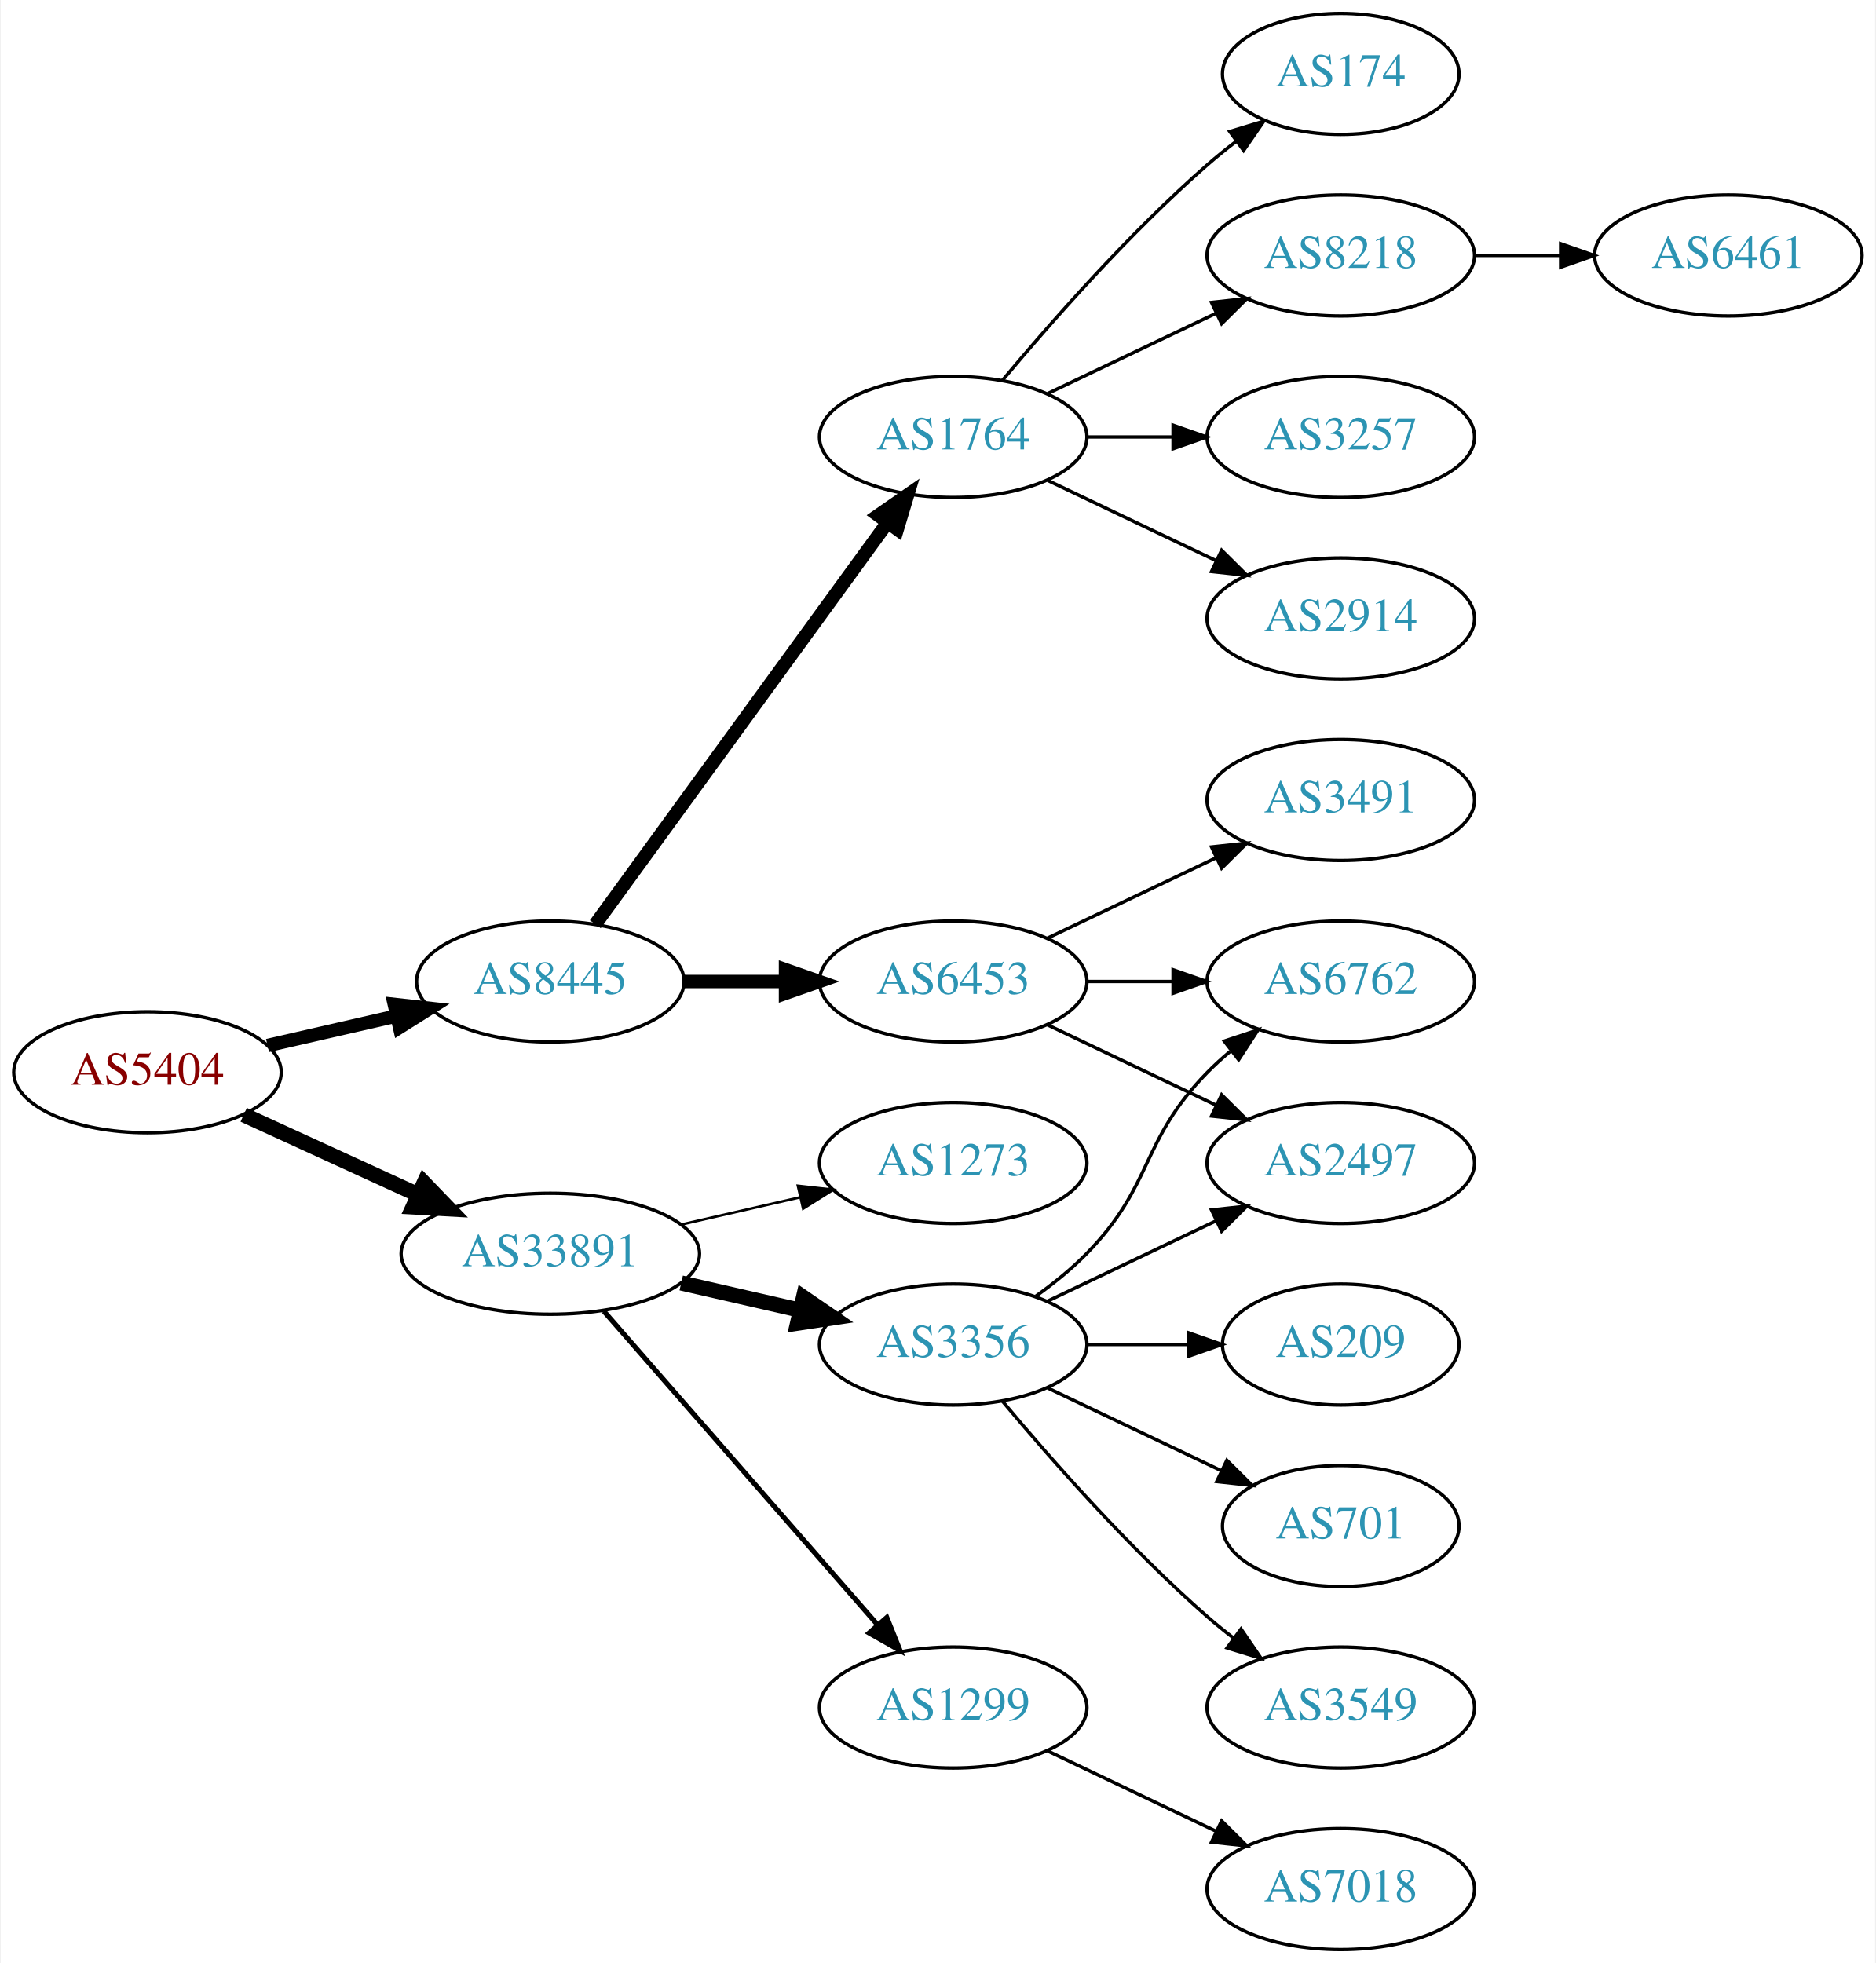
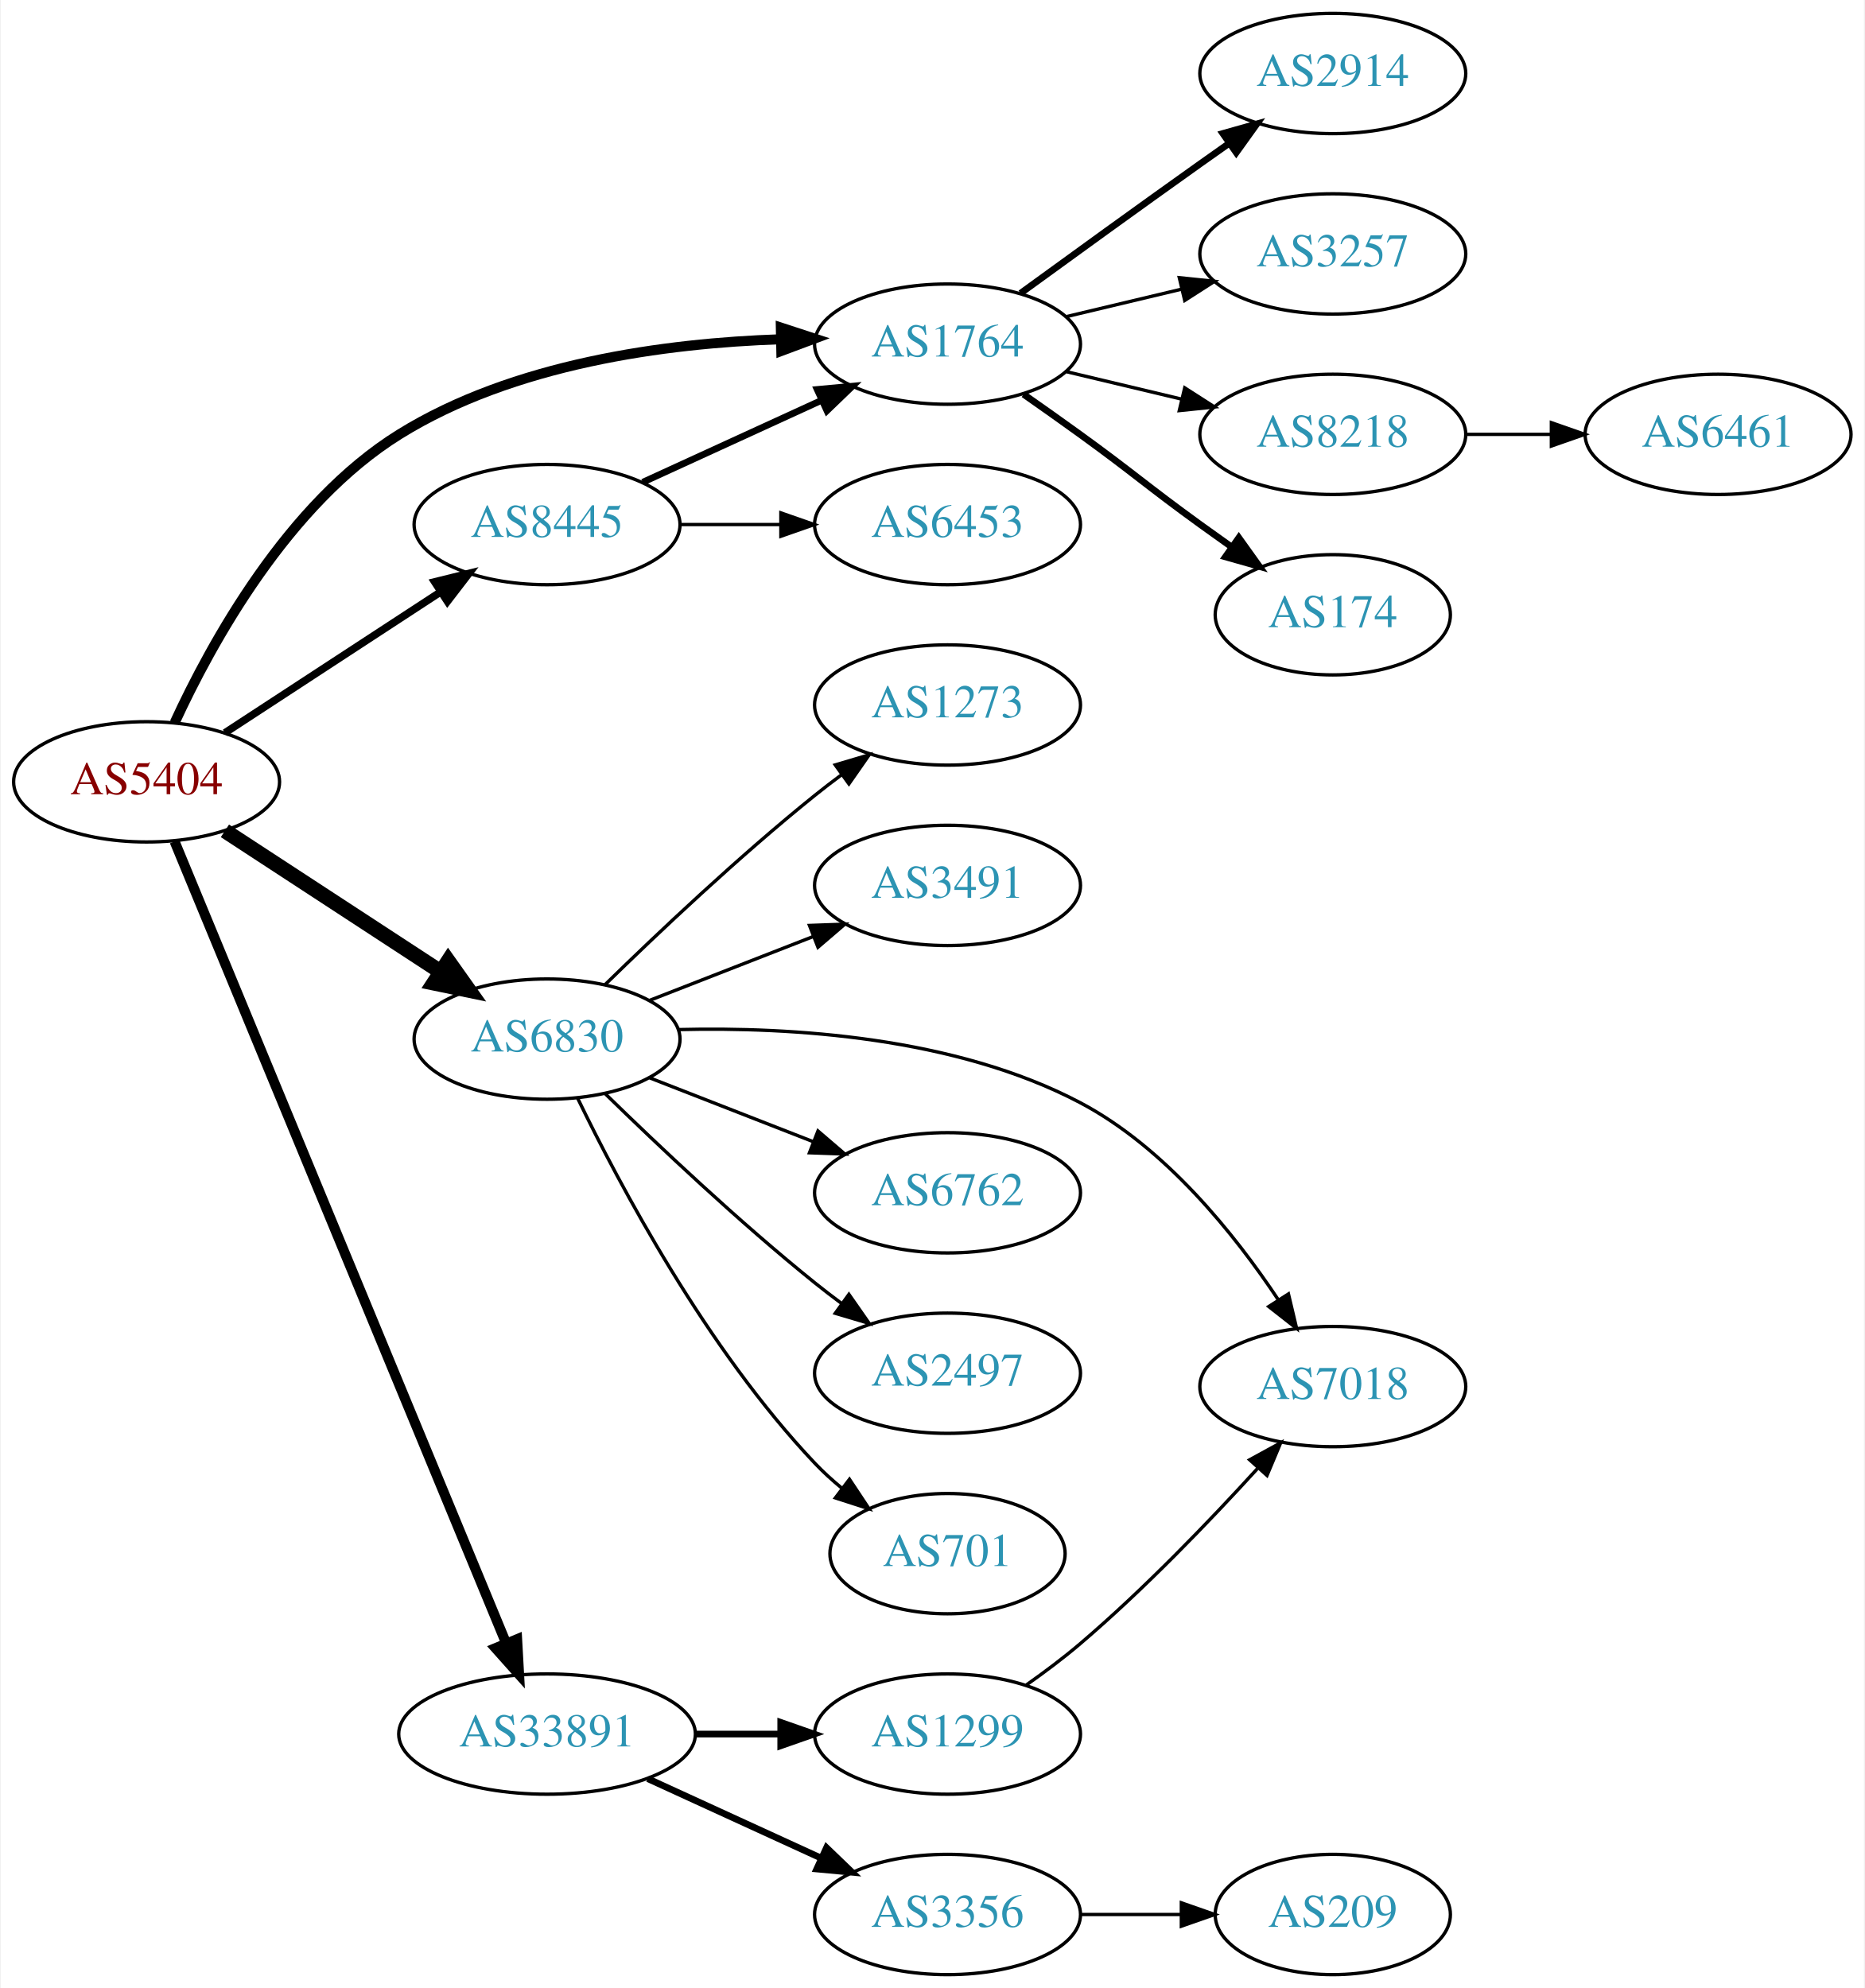
- <svg xmlns="http://www.w3.org/2000/svg" xmlns:xlink="http://www.w3.org/1999/xlink" width="558pt" height="584pt" viewBox="0.00 0.00 557.56 584.00">
-   <g id="graph0" class="graph" transform="scale(1 1) rotate(0) translate(4 580)">
-     <polygon fill="white" stroke="none" points="-4,4 -4,-580 553.564,-580 553.564,4 -4,4" />
+ <svg xmlns="http://www.w3.org/2000/svg" xmlns:xlink="http://www.w3.org/1999/xlink" width="558pt" height="595pt" viewBox="0.00 0.00 557.56 595.00">
+   <g id="graph0" class="graph" transform="scale(1 1) rotate(0) translate(4 591)">
+     <polygon fill="white" stroke="none" points="-4,4 -4,-591 553.564,-591 553.564,4 -4,4" />
    <g id="node1" class="node">
      <g id="a_node1">
        <a xlink:href="/asn/5404" xlink:title="AS5404 ~ ASN conova communications GmbH [AT]">
-           <ellipse fill="#ffffff" stroke="black" cx="39.647" cy="-261" rx="39.794" ry="18" />
-           <text text-anchor="middle" x="39.647" y="-257.3" font-family="Times,serif" font-size="14.00" fill="#880000">AS5404</text>
+           <ellipse fill="#ffffff" stroke="black" cx="39.647" cy="-357" rx="39.794" ry="18" />
+           <text text-anchor="middle" x="39.647" y="-353.3" font-family="Times,serif" font-size="14.00" fill="#880000">AS5404</text>
        </a>
      </g>
    </g>
    <g id="node2" class="node">
      <g id="a_node2">
-         <a xlink:href="/asn/8445" xlink:title="AS8445 ~ SALZBURG-AG-AS [AT]">
-           <ellipse fill="#ffffff" stroke="black" cx="159.489" cy="-288" rx="39.794" ry="18" />
-           <text text-anchor="middle" x="159.489" y="-284.3" font-family="Times,serif" font-size="14.00" fill="#2c94b3">AS8445</text>
+         <a xlink:href="/asn/1764" xlink:title="AS1764 ~ NEXTLAYER-AS [AT]">
+           <ellipse fill="#ffffff" stroke="black" cx="279.332" cy="-488" rx="39.794" ry="18" />
+           <text text-anchor="middle" x="279.332" y="-484.3" font-family="Times,serif" font-size="14.00" fill="#2c94b3">AS1764</text>
        </a>
      </g>
    </g>
    <g id="edge1" class="edge">
-       <path fill="none" stroke="black" stroke-width="4" d="M75.366,-268.955C87.366,-271.704 100.987,-274.825 113.679,-277.733" />
-       <polygon fill="black" stroke="black" stroke-width="4" points="113.082,-281.187 123.611,-280.009 114.645,-274.364 113.082,-281.187" />
+       <path fill="none" stroke="black" stroke-width="3" d="M48.04,-374.666C58.989,-398.465 81.884,-440.231 115.293,-461 149.41,-482.209 194.978,-488.294 229.266,-489.456" />
+       <polygon fill="black" stroke="black" stroke-width="3" points="229.449,-492.96 239.52,-489.669 229.595,-485.962 229.449,-492.96" />
    </g>
    <g id="node3" class="node">
      <g id="a_node3">
-         <a xlink:href="/asn/33891" xlink:title="AS33891 ~ CORE-BACKBONE GMBH GLOBAL NETWORK [DE]">
-           <ellipse fill="#ffffff" stroke="black" cx="159.489" cy="-207" rx="44.393" ry="18" />
-           <text text-anchor="middle" x="159.489" y="-203.3" font-family="Times,serif" font-size="14.00" fill="#2c94b3">AS33891</text>
+         <a xlink:href="/asn/6830" xlink:title="AS6830 ~ LGI-UPC [AT]">
+           <ellipse fill="#ffffff" stroke="black" cx="159.489" cy="-280" rx="39.794" ry="18" />
+           <text text-anchor="middle" x="159.489" y="-276.3" font-family="Times,serif" font-size="14.00" fill="#2c94b3">AS6830</text>
        </a>
      </g>
    </g>
    <g id="edge2" class="edge">
-       <path fill="none" stroke="black" stroke-width="4.5" d="M68.275,-248.339C83.773,-241.238 103.34,-232.272 120.286,-224.506" />
-       <polygon fill="black" stroke="black" stroke-width="4.5" points="121.938,-228.08 129.389,-220.335 118.658,-220.921 121.938,-228.08" />
+       <path fill="none" stroke="black" stroke-width="4.5" d="M63.089,-342.336C81.355,-330.401 107.331,-313.427 127.567,-300.205" />
+       <polygon fill="black" stroke="black" stroke-width="4.5" points="129.912,-303.376 136.13,-294.61 125.605,-296.784 129.912,-303.376" />
    </g>
    <g id="node4" class="node">
      <g id="a_node4">
-         <a xlink:href="/asn/6453" xlink:title="AS6453 ~ TATA COMMUNICATIONS (AMERICA) INC [US]">
-           <ellipse fill="#ffffff" stroke="black" cx="279.332" cy="-288" rx="39.794" ry="18" />
-           <text text-anchor="middle" x="279.332" y="-284.3" font-family="Times,serif" font-size="14.00" fill="#2c94b3">AS6453</text>
+         <a xlink:href="/asn/8445" xlink:title="AS8445 ~ SALZBURG-AG-AS [AT]">
+           <ellipse fill="#ffffff" stroke="black" cx="159.489" cy="-434" rx="39.794" ry="18" />
+           <text text-anchor="middle" x="159.489" y="-430.3" font-family="Times,serif" font-size="14.00" fill="#2c94b3">AS8445</text>
        </a>
      </g>
    </g>
    <g id="edge3" class="edge">
-       <path fill="none" stroke="black" stroke-width="4" d="M199.402,-288C208.955,-288 219.305,-288 229.267,-288" />
-       <polygon fill="black" stroke="black" stroke-width="4" points="229.46,-291.5 239.46,-288 229.46,-284.5 229.46,-291.5" />
+       <path fill="none" stroke="black" stroke-width="2.25" d="M63.089,-371.664C81.355,-383.599 107.331,-400.573 127.567,-413.795" />
+       <polygon fill="black" stroke="black" stroke-width="2.25" points="125.844,-416.85 136.13,-419.39 129.673,-410.99 125.844,-416.85" />
    </g>
    <g id="node5" class="node">
      <g id="a_node5">
-         <a xlink:href="/asn/1764" xlink:title="AS1764 ~ NEXTLAYER-AS [AT]">
-           <ellipse fill="#ffffff" stroke="black" cx="279.332" cy="-450" rx="39.794" ry="18" />
-           <text text-anchor="middle" x="279.332" y="-446.3" font-family="Times,serif" font-size="14.00" fill="#2c94b3">AS1764</text>
+         <a xlink:href="/asn/33891" xlink:title="AS33891 ~ CORE-BACKBONE GMBH GLOBAL NETWORK [DE]">
+           <ellipse fill="#ffffff" stroke="black" cx="159.489" cy="-72" rx="44.393" ry="18" />
+           <text text-anchor="middle" x="159.489" y="-68.3" font-family="Times,serif" font-size="14.00" fill="#2c94b3">AS33891</text>
        </a>
      </g>
    </g>
    <g id="edge4" class="edge">
-       <path fill="none" stroke="black" stroke-width="4" d="M172.878,-305.031C193.599,-333.517 235.403,-390.985 259.69,-424.374" />
-       <polygon fill="black" stroke="black" stroke-width="4" points="257.041,-426.682 265.754,-432.71 262.702,-422.564 257.041,-426.682" />
+       <path fill="none" stroke="black" stroke-width="3" d="M48.018,-339.172C67.982,-290.889 123.203,-157.339 147.158,-99.404" />
+       <polygon fill="black" stroke="black" stroke-width="3" points="150.534,-100.4 151.12,-89.821 144.065,-97.725 150.534,-100.4" />
+     </g>
+     <g id="node6" class="node">
+       <g id="a_node6">
+         <a xlink:href="/asn/2914" xlink:title="AS2914 ~ NTT America, Inc. [US]">
+           <ellipse fill="#ffffff" stroke="black" cx="394.625" cy="-569" rx="39.794" ry="18" />
+           <text text-anchor="middle" x="394.625" y="-565.3" font-family="Times,serif" font-size="14.00" fill="#2c94b3">AS2914</text>
+         </a>
+       </g>
+     </g>
+     <g id="edge5" class="edge">
+       <path fill="none" stroke="black" stroke-width="2" d="M301.18,-503.222C316.114,-514.091 336.727,-529.025 354.978,-542 357.799,-544.005 360.742,-546.085 363.69,-548.159" />
+       <polygon fill="black" stroke="black" stroke-width="2" points="361.717,-551.05 371.914,-553.926 365.736,-545.319 361.717,-551.05" />
+     </g>
+     <g id="node7" class="node">
+       <g id="a_node7">
+         <a xlink:href="/asn/3257" xlink:title="AS3257 ~ GTT [DE]">
+           <ellipse fill="#ffffff" stroke="black" cx="394.625" cy="-515" rx="39.794" ry="18" />
+           <text text-anchor="middle" x="394.625" y="-511.3" font-family="Times,serif" font-size="14.00" fill="#2c94b3">AS3257</text>
+         </a>
+       </g>
+     </g>
+     <g id="edge6" class="edge">
+       <path fill="none" stroke="black" d="M314.939,-496.248C325.81,-498.838 337.964,-501.735 349.407,-504.462" />
+       <polygon fill="black" stroke="black" points="348.69,-507.889 359.229,-506.803 350.313,-501.08 348.69,-507.889" />
+     </g>
+     <g id="node8" class="node">
+       <g id="a_node8">
+         <a xlink:href="/asn/8218" xlink:title="AS8218 ~ legacy Neotelecoms [FR]">
+           <ellipse fill="#ffffff" stroke="black" cx="394.625" cy="-461" rx="39.794" ry="18" />
+           <text text-anchor="middle" x="394.625" y="-457.3" font-family="Times,serif" font-size="14.00" fill="#2c94b3">AS8218</text>
+         </a>
+       </g>
+     </g>
+     <g id="edge7" class="edge">
+       <path fill="none" stroke="black" d="M314.939,-479.752C325.81,-477.162 337.964,-474.265 349.407,-471.538" />
+       <polygon fill="black" stroke="black" points="350.313,-474.92 359.229,-469.197 348.69,-468.111 350.313,-474.92" />
+     </g>
+     <g id="node9" class="node">
+       <g id="a_node9">
+         <a xlink:href="/asn/174" xlink:title="AS174 ~ Cogent Communications [US]">
+           <ellipse fill="#ffffff" stroke="black" cx="394.625" cy="-407" rx="35.194" ry="18" />
+           <text text-anchor="middle" x="394.625" y="-403.3" font-family="Times,serif" font-size="14.00" fill="#2c94b3">AS174</text>
+         </a>
+       </g>
+     </g>
+     <g id="edge8" class="edge">
+       <path fill="none" stroke="black" stroke-width="2" d="M302.089,-472.991C307.623,-469.121 313.542,-464.936 318.978,-461 335.178,-449.271 338.778,-445.729 354.978,-434 358.007,-431.807 361.186,-429.537 364.364,-427.287" />
+       <polygon fill="black" stroke="black" stroke-width="2" points="366.506,-430.059 372.675,-421.445 362.481,-424.333 366.506,-430.059" />
+     </g>
+     <g id="node11" class="node">
+       <g id="a_node11">
+         <a xlink:href="/asn/1273" xlink:title="AS1273 ~ RIPE Network Coordination Centre [NL]">
+           <ellipse fill="#ffffff" stroke="black" cx="279.332" cy="-380" rx="39.794" ry="18" />
+           <text text-anchor="middle" x="279.332" y="-376.3" font-family="Times,serif" font-size="14.00" fill="#2c94b3">AS1273</text>
+         </a>
+       </g>
+     </g>
+     <g id="edge10" class="edge">
+       <path fill="none" stroke="black" d="M176.895,-296.346C192.517,-311.611 216.952,-334.72 239.685,-353 242.236,-355.052 244.934,-357.121 247.67,-359.153" />
+       <polygon fill="black" stroke="black" points="245.727,-362.067 255.884,-365.08 249.823,-356.391 245.727,-362.067" />
+     </g>
+     <g id="node12" class="node">
+       <g id="a_node12">
+         <a xlink:href="/asn/3491" xlink:title="AS3491 ~ PCCW Global, Inc. [US]">
+           <ellipse fill="#ffffff" stroke="black" cx="279.332" cy="-326" rx="39.794" ry="18" />
+           <text text-anchor="middle" x="279.332" y="-322.3" font-family="Times,serif" font-size="14.00" fill="#2c94b3">AS3491</text>
+         </a>
+       </g>
+     </g>
+     <g id="edge11" class="edge">
+       <path fill="none" stroke="black" d="M190.226,-291.608C205.019,-297.382 223.097,-304.439 239.018,-310.654" />
+       <polygon fill="black" stroke="black" points="238.016,-314.02 248.604,-314.396 240.562,-307.499 238.016,-314.02" />
+     </g>
+     <g id="node13" class="node">
+       <g id="a_node13">
+         <a xlink:href="/asn/7018" xlink:title="AS7018 ~ AT&amp;T Services, Inc. [US]">
+           <ellipse fill="#ffffff" stroke="black" cx="394.625" cy="-176" rx="39.794" ry="18" />
+           <text text-anchor="middle" x="394.625" y="-172.3" font-family="Times,serif" font-size="14.00" fill="#2c94b3">AS7018</text>
+         </a>
+       </g>
+     </g>
+     <g id="edge12" class="edge">
+       <path fill="none" stroke="black" d="M198.923,-282.851C232.501,-283.666 281.585,-280.693 318.978,-261 344.445,-247.588 365.217,-221.675 378.324,-201.969" />
+       <polygon fill="black" stroke="black" points="381.353,-203.729 383.796,-193.42 375.457,-199.956 381.353,-203.729" />
    </g>
    <g id="node14" class="node">
      <g id="a_node14">
-         <a xlink:href="/asn/3356" xlink:title="AS3356 ~ Level 3 Parent, LLC [US]">
-           <ellipse fill="#ffffff" stroke="black" cx="279.332" cy="-180" rx="39.794" ry="18" />
-           <text text-anchor="middle" x="279.332" y="-176.3" font-family="Times,serif" font-size="14.00" fill="#2c94b3">AS3356</text>
+         <a xlink:href="/asn/6762" xlink:title="AS6762 ~ TELECOM ITALIA SPARKLE S.p.A. [IT]">
+           <ellipse fill="#ffffff" stroke="black" cx="279.332" cy="-234" rx="39.794" ry="18" />
+           <text text-anchor="middle" x="279.332" y="-230.3" font-family="Times,serif" font-size="14.00" fill="#2c94b3">AS6762</text>
        </a>
      </g>
    </g>
    <g id="edge13" class="edge">
-       <path fill="none" stroke="black" stroke-width="4.5" d="M198.424,-198.308C209.664,-195.733 222.077,-192.889 233.7,-190.226" />
-       <polygon fill="black" stroke="black" stroke-width="4.5" points="234.794,-194.015 243.662,-187.943 233.035,-186.339 234.794,-194.015" />
+       <path fill="none" stroke="black" d="M190.226,-268.392C205.019,-262.618 223.097,-255.561 239.018,-249.346" />
+       <polygon fill="black" stroke="black" points="240.562,-252.501 248.604,-245.604 238.016,-245.98 240.562,-252.501" />
    </g>
    <g id="node15" class="node">
      <g id="a_node15">
+         <a xlink:href="/asn/2497" xlink:title="AS2497 ~ Internet Initiative Japan Inc. [JP]">
+           <ellipse fill="#ffffff" stroke="black" cx="279.332" cy="-180" rx="39.794" ry="18" />
+           <text text-anchor="middle" x="279.332" y="-176.3" font-family="Times,serif" font-size="14.00" fill="#2c94b3">AS2497</text>
+         </a>
+       </g>
+     </g>
+     <g id="edge14" class="edge">
+       <path fill="none" stroke="black" d="M176.895,-263.654C192.517,-248.389 216.952,-225.28 239.685,-207 242.236,-204.948 244.934,-202.879 247.67,-200.847" />
+       <polygon fill="black" stroke="black" points="249.823,-203.609 255.884,-194.92 245.727,-197.933 249.823,-203.609" />
+     </g>
+     <g id="node16" class="node">
+       <g id="a_node16">
+         <a xlink:href="/asn/701" xlink:title="AS701 ~ UUNET [US]">
+           <ellipse fill="#ffffff" stroke="black" cx="279.332" cy="-126" rx="35.194" ry="18" />
+           <text text-anchor="middle" x="279.332" y="-122.3" font-family="Times,serif" font-size="14.00" fill="#2c94b3">AS701</text>
+         </a>
+       </g>
+     </g>
+     <g id="edge15" class="edge">
+       <path fill="none" stroke="black" d="M168.562,-262.469C181.125,-236.475 207.308,-187.113 239.685,-153 242.126,-150.429 244.846,-147.955 247.683,-145.618" />
+       <polygon fill="black" stroke="black" points="249.99,-148.262 255.847,-139.433 245.762,-142.682 249.99,-148.262" />
+     </g>
+     <g id="edge16" class="edge">
+       <path fill="none" stroke="black" stroke-width="2" d="M188.118,-446.661C204.075,-453.973 224.345,-463.261 241.628,-471.181" />
+       <polygon fill="black" stroke="black" stroke-width="2" points="240.327,-474.435 250.876,-475.419 243.243,-468.071 240.327,-474.435" />
+     </g>
+     <g id="node17" class="node">
+       <g id="a_node17">
+         <a xlink:href="/asn/6453" xlink:title="AS6453 ~ TATA COMMUNICATIONS (AMERICA) INC [US]">
+           <ellipse fill="#ffffff" stroke="black" cx="279.332" cy="-434" rx="39.794" ry="18" />
+           <text text-anchor="middle" x="279.332" y="-430.3" font-family="Times,serif" font-size="14.00" fill="#2c94b3">AS6453</text>
+         </a>
+       </g>
+     </g>
+     <g id="edge17" class="edge">
+       <path fill="none" stroke="black" d="M199.402,-434C208.955,-434 219.305,-434 229.267,-434" />
+       <polygon fill="black" stroke="black" points="229.46,-437.5 239.46,-434 229.46,-430.5 229.46,-437.5" />
+     </g>
+     <g id="node18" class="node">
+       <g id="a_node18">
+         <a xlink:href="/asn/3356" xlink:title="AS3356 ~ Level 3 Parent, LLC [US]">
+           <ellipse fill="#ffffff" stroke="black" cx="279.332" cy="-18" rx="39.794" ry="18" />
+           <text text-anchor="middle" x="279.332" y="-14.3" font-family="Times,serif" font-size="14.00" fill="#2c94b3">AS3356</text>
+         </a>
+       </g>
+     </g>
+     <g id="edge18" class="edge">
+       <path fill="none" stroke="black" stroke-width="2" d="M189.619,-58.652C205.23,-51.498 224.628,-42.609 241.3,-34.969" />
+       <polygon fill="black" stroke="black" stroke-width="2" points="243.119,-37.986 250.752,-30.638 240.203,-31.622 243.119,-37.986" />
+     </g>
+     <g id="node19" class="node">
+       <g id="a_node19">
        <a xlink:href="/asn/1299" xlink:title="AS1299 ~ Telia Carrier [EU]">
          <ellipse fill="#ffffff" stroke="black" cx="279.332" cy="-72" rx="39.794" ry="18" />
          <text text-anchor="middle" x="279.332" y="-68.3" font-family="Times,serif" font-size="14.00" fill="#2c94b3">AS1299</text>
        </a>
      </g>
    </g>
-     <g id="edge14" class="edge">
-       <path fill="none" stroke="black" stroke-width="1.5" d="M175.414,-189.902C195.956,-166.369 233.075,-123.845 256.672,-96.813" />
-       <polygon fill="black" stroke="black" stroke-width="1.5" points="259.589,-98.794 263.528,-88.959 254.315,-94.191 259.589,-98.794" />
-     </g>
-     <g id="node16" class="node">
-       <g id="a_node16">
-         <a xlink:href="/asn/1273" xlink:title="AS1273 ~ RIPE Network Coordination Centre [NL]">
-           <ellipse fill="#ffffff" stroke="black" cx="279.332" cy="-234" rx="39.794" ry="18" />
-           <text text-anchor="middle" x="279.332" y="-230.3" font-family="Times,serif" font-size="14.00" fill="#2c94b3">AS1273</text>
-         </a>
-       </g>
-     </g>
-     <g id="edge15" class="edge">
-       <path fill="none" stroke="black" stroke-width="0.75" d="M198.424,-215.692C209.664,-218.267 222.077,-221.111 233.7,-223.774" />
-       <polygon fill="black" stroke="black" stroke-width="0.75" points="233.133,-227.235 243.662,-226.057 234.696,-220.412 233.133,-227.235" />
-     </g>
-     <g id="node6" class="node">
-       <g id="a_node6">
-         <a xlink:href="/asn/2497" xlink:title="AS2497 ~ Internet Initiative Japan Inc. [JP]">
-           <ellipse fill="#ffffff" stroke="black" cx="394.625" cy="-234" rx="39.794" ry="18" />
-           <text text-anchor="middle" x="394.625" y="-230.3" font-family="Times,serif" font-size="14.00" fill="#2c94b3">AS2497</text>
-         </a>
-       </g>
-     </g>
-     <g id="edge5" class="edge">
-       <path fill="none" stroke="black" d="M307.468,-275.066C322.462,-267.919 341.283,-258.948 357.506,-251.215" />
-       <polygon fill="black" stroke="black" points="359.188,-254.291 366.71,-246.829 356.177,-247.972 359.188,-254.291" />
-     </g>
-     <g id="node7" class="node">
-       <g id="a_node7">
-         <a xlink:href="/asn/3491" xlink:title="AS3491 ~ PCCW Global, Inc. [US]">
-           <ellipse fill="#ffffff" stroke="black" cx="394.625" cy="-342" rx="39.794" ry="18" />
-           <text text-anchor="middle" x="394.625" y="-338.3" font-family="Times,serif" font-size="14.00" fill="#2c94b3">AS3491</text>
-         </a>
-       </g>
-     </g>
-     <g id="edge6" class="edge">
-       <path fill="none" stroke="black" d="M307.468,-300.934C322.462,-308.081 341.283,-317.052 357.506,-324.785" />
-       <polygon fill="black" stroke="black" points="356.177,-328.028 366.71,-329.171 359.188,-321.709 356.177,-328.028" />
-     </g>
-     <g id="node8" class="node">
-       <g id="a_node8">
-         <a xlink:href="/asn/6762" xlink:title="AS6762 ~ TELECOM ITALIA SPARKLE S.p.A. [IT]">
-           <ellipse fill="#ffffff" stroke="black" cx="394.625" cy="-288" rx="39.794" ry="18" />
-           <text text-anchor="middle" x="394.625" y="-284.3" font-family="Times,serif" font-size="14.00" fill="#2c94b3">AS6762</text>
-         </a>
-       </g>
-     </g>
-     <g id="edge7" class="edge">
-       <path fill="none" stroke="black" d="M319.004,-288C327.207,-288 335.971,-288 344.503,-288" />
-       <polygon fill="black" stroke="black" points="344.742,-291.5 354.742,-288 344.742,-284.5 344.742,-291.5" />
-     </g>
-     <g id="node9" class="node">
-       <g id="a_node9">
-         <a xlink:href="/asn/2914" xlink:title="AS2914 ~ NTT America, Inc. [US]">
-           <ellipse fill="#ffffff" stroke="black" cx="394.625" cy="-396" rx="39.794" ry="18" />
-           <text text-anchor="middle" x="394.625" y="-392.3" font-family="Times,serif" font-size="14.00" fill="#2c94b3">AS2914</text>
-         </a>
-       </g>
-     </g>
-     <g id="edge8" class="edge">
-       <path fill="none" stroke="black" d="M307.468,-437.066C322.462,-429.919 341.283,-420.948 357.506,-413.215" />
-       <polygon fill="black" stroke="black" points="359.188,-416.291 366.71,-408.829 356.177,-409.972 359.188,-416.291" />
+     <g id="edge19" class="edge">
+       <path fill="none" stroke="black" stroke-width="2" d="M203.7,-72C212.013,-72 220.775,-72 229.258,-72" />
+       <polygon fill="black" stroke="black" stroke-width="2" points="229.416,-75.5 239.416,-72 229.416,-68.5 229.416,-75.5" />
    </g>
    <g id="node10" class="node">
      <g id="a_node10">
-         <a xlink:href="/asn/174" xlink:title="AS174 ~ Cogent Communications [US]">
-           <ellipse fill="#ffffff" stroke="black" cx="394.625" cy="-558" rx="35.194" ry="18" />
-           <text text-anchor="middle" x="394.625" y="-554.3" font-family="Times,serif" font-size="14.00" fill="#2c94b3">AS174</text>
+         <a xlink:href="/asn/6461" xlink:title="AS6461 ~ Zayo Bandwidth [US]">
+           <ellipse fill="#ffffff" stroke="black" cx="509.918" cy="-461" rx="39.794" ry="18" />
+           <text text-anchor="middle" x="509.918" y="-457.3" font-family="Times,serif" font-size="14.00" fill="#2c94b3">AS6461</text>
        </a>
      </g>
    </g>
    <g id="edge9" class="edge">
-       <path fill="none" stroke="black" d="M293.962,-466.817C308.244,-483.929 331.791,-510.745 354.978,-531 357.648,-533.332 360.521,-535.648 363.451,-537.886" />
-       <polygon fill="black" stroke="black" points="361.602,-540.87 371.742,-543.939 365.729,-535.216 361.602,-540.87" />
-     </g>
-     <g id="node11" class="node">
-       <g id="a_node11">
-         <a xlink:href="/asn/8218" xlink:title="AS8218 ~ legacy Neotelecoms [FR]">
-           <ellipse fill="#ffffff" stroke="black" cx="394.625" cy="-504" rx="39.794" ry="18" />
-           <text text-anchor="middle" x="394.625" y="-500.3" font-family="Times,serif" font-size="14.00" fill="#2c94b3">AS8218</text>
-         </a>
-       </g>
-     </g>
-     <g id="edge10" class="edge">
-       <path fill="none" stroke="black" d="M307.468,-462.934C322.462,-470.081 341.283,-479.052 357.506,-486.785" />
-       <polygon fill="black" stroke="black" points="356.177,-490.028 366.71,-491.171 359.188,-483.709 356.177,-490.028" />
-     </g>
-     <g id="node12" class="node">
-       <g id="a_node12">
-         <a xlink:href="/asn/3257" xlink:title="AS3257 ~ GTT [DE]">
-           <ellipse fill="#ffffff" stroke="black" cx="394.625" cy="-450" rx="39.794" ry="18" />
-           <text text-anchor="middle" x="394.625" y="-446.3" font-family="Times,serif" font-size="14.00" fill="#2c94b3">AS3257</text>
-         </a>
-       </g>
-     </g>
-     <g id="edge11" class="edge">
-       <path fill="none" stroke="black" d="M319.004,-450C327.207,-450 335.971,-450 344.503,-450" />
-       <polygon fill="black" stroke="black" points="344.742,-453.5 354.742,-450 344.742,-446.5 344.742,-453.5" />
-     </g>
-     <g id="node13" class="node">
-       <g id="a_node13">
-         <a xlink:href="/asn/6461" xlink:title="AS6461 ~ Zayo Bandwidth [US]">
-           <ellipse fill="#ffffff" stroke="black" cx="509.918" cy="-504" rx="39.794" ry="18" />
-           <text text-anchor="middle" x="509.918" y="-500.3" font-family="Times,serif" font-size="14.00" fill="#2c94b3">AS6461</text>
-         </a>
-       </g>
-     </g>
-     <g id="edge12" class="edge">
-       <path fill="none" stroke="black" d="M434.297,-504C442.5,-504 451.264,-504 459.796,-504" />
-       <polygon fill="black" stroke="black" points="460.035,-507.5 470.035,-504 460.035,-500.5 460.035,-507.5" />
-     </g>
-     <g id="edge18" class="edge">
-       <path fill="none" stroke="black" d="M307.468,-192.934C322.462,-200.081 341.283,-209.052 357.506,-216.785" />
-       <polygon fill="black" stroke="black" points="356.177,-220.028 366.71,-221.171 359.188,-213.709 356.177,-220.028" />
-     </g>
-     <g id="edge19" class="edge">
-       <path fill="none" stroke="black" d="M303.926,-194.389C309.182,-198.148 314.513,-202.437 318.978,-207 339.151,-227.617 334.806,-240.383 354.978,-261 357.071,-263.139 359.354,-265.218 361.731,-267.21" />
-       <polygon fill="black" stroke="black" points="359.974,-270.275 370.031,-273.611 364.249,-264.732 359.974,-270.275" />
-     </g>
-     <g id="node17" class="node">
-       <g id="a_node17">
-         <a xlink:href="/asn/701" xlink:title="AS701 ~ UUNET [US]">
-           <ellipse fill="#ffffff" stroke="black" cx="394.625" cy="-126" rx="35.194" ry="18" />
-           <text text-anchor="middle" x="394.625" y="-122.3" font-family="Times,serif" font-size="14.00" fill="#2c94b3">AS701</text>
-         </a>
-       </g>
-     </g>
-     <g id="edge16" class="edge">
-       <path fill="none" stroke="black" d="M307.468,-167.066C322.9,-159.71 342.385,-150.423 358.92,-142.541" />
-       <polygon fill="black" stroke="black" points="360.741,-145.551 368.262,-138.089 357.729,-139.232 360.741,-145.551" />
-     </g>
-     <g id="node18" class="node">
-       <g id="a_node18">
-         <a xlink:href="/asn/3549" xlink:title="AS3549 ~ Level 3 Parent, LLC [US]">
-           <ellipse fill="#ffffff" stroke="black" cx="394.625" cy="-72" rx="39.794" ry="18" />
-           <text text-anchor="middle" x="394.625" y="-68.3" font-family="Times,serif" font-size="14.00" fill="#2c94b3">AS3549</text>
-         </a>
-       </g>
-     </g>
-     <g id="edge17" class="edge">
-       <path fill="none" stroke="black" d="M293.962,-163.183C308.244,-146.071 331.791,-119.255 354.978,-99 357.444,-96.846 360.082,-94.706 362.78,-92.628" />
-       <polygon fill="black" stroke="black" points="364.953,-95.375 370.934,-86.63 360.805,-89.736 364.953,-95.375" />
-     </g>
-     <g id="node19" class="node">
-       <g id="a_node19">
-         <a xlink:href="/asn/209" xlink:title="AS209 ~ CenturyLink Communications, LLC [US]">
-           <ellipse fill="#ffffff" stroke="black" cx="394.625" cy="-180" rx="35.194" ry="18" />
-           <text text-anchor="middle" x="394.625" y="-176.3" font-family="Times,serif" font-size="14.00" fill="#2c94b3">AS209</text>
-         </a>
-       </g>
-     </g>
-     <g id="edge20" class="edge">
-       <path fill="none" stroke="black" d="M319.004,-180C328.709,-180 339.2,-180 349.163,-180" />
-       <polygon fill="black" stroke="black" points="349.299,-183.5 359.299,-180 349.299,-176.5 349.299,-183.5" />
+       <path fill="none" stroke="black" d="M434.297,-461C442.5,-461 451.264,-461 459.796,-461" />
+       <polygon fill="black" stroke="black" points="460.035,-464.5 470.035,-461 460.035,-457.5 460.035,-464.5" />
    </g>
    <g id="node20" class="node">
      <g id="a_node20">
-         <a xlink:href="/asn/7018" xlink:title="AS7018 ~ AT&amp;T Services, Inc. [US]">
-           <ellipse fill="#ffffff" stroke="black" cx="394.625" cy="-18" rx="39.794" ry="18" />
-           <text text-anchor="middle" x="394.625" y="-14.3" font-family="Times,serif" font-size="14.00" fill="#2c94b3">AS7018</text>
-         </a>
-       </g>
+         <a xlink:href="/asn/209" xlink:title="AS209 ~ CenturyLink Communications, LLC [US]">
+           <ellipse fill="#ffffff" stroke="black" cx="394.625" cy="-18" rx="35.194" ry="18" />
+           <text text-anchor="middle" x="394.625" y="-14.3" font-family="Times,serif" font-size="14.00" fill="#2c94b3">AS209</text>
+         </a>
+       </g>
+     </g>
+     <g id="edge20" class="edge">
+       <path fill="none" stroke="black" d="M319.004,-18C328.709,-18 339.2,-18 349.163,-18" />
+       <polygon fill="black" stroke="black" points="349.299,-21.5 359.299,-18 349.299,-14.5 349.299,-21.5" />
    </g>
    <g id="edge21" class="edge">
-       <path fill="none" stroke="black" d="M307.468,-59.066C322.462,-51.919 341.283,-42.948 357.506,-35.215" />
-       <polygon fill="black" stroke="black" points="359.188,-38.291 366.71,-30.829 356.177,-31.972 359.188,-38.291" />
+       <path fill="none" stroke="black" d="M302.946,-86.719C308.349,-90.526 313.993,-94.755 318.978,-99 338.051,-115.241 357.695,-135.68 372.041,-151.418" />
+       <polygon fill="black" stroke="black" points="369.735,-154.086 379.029,-159.172 374.935,-149.4 369.735,-154.086" />
    </g>
  </g>
</svg>
